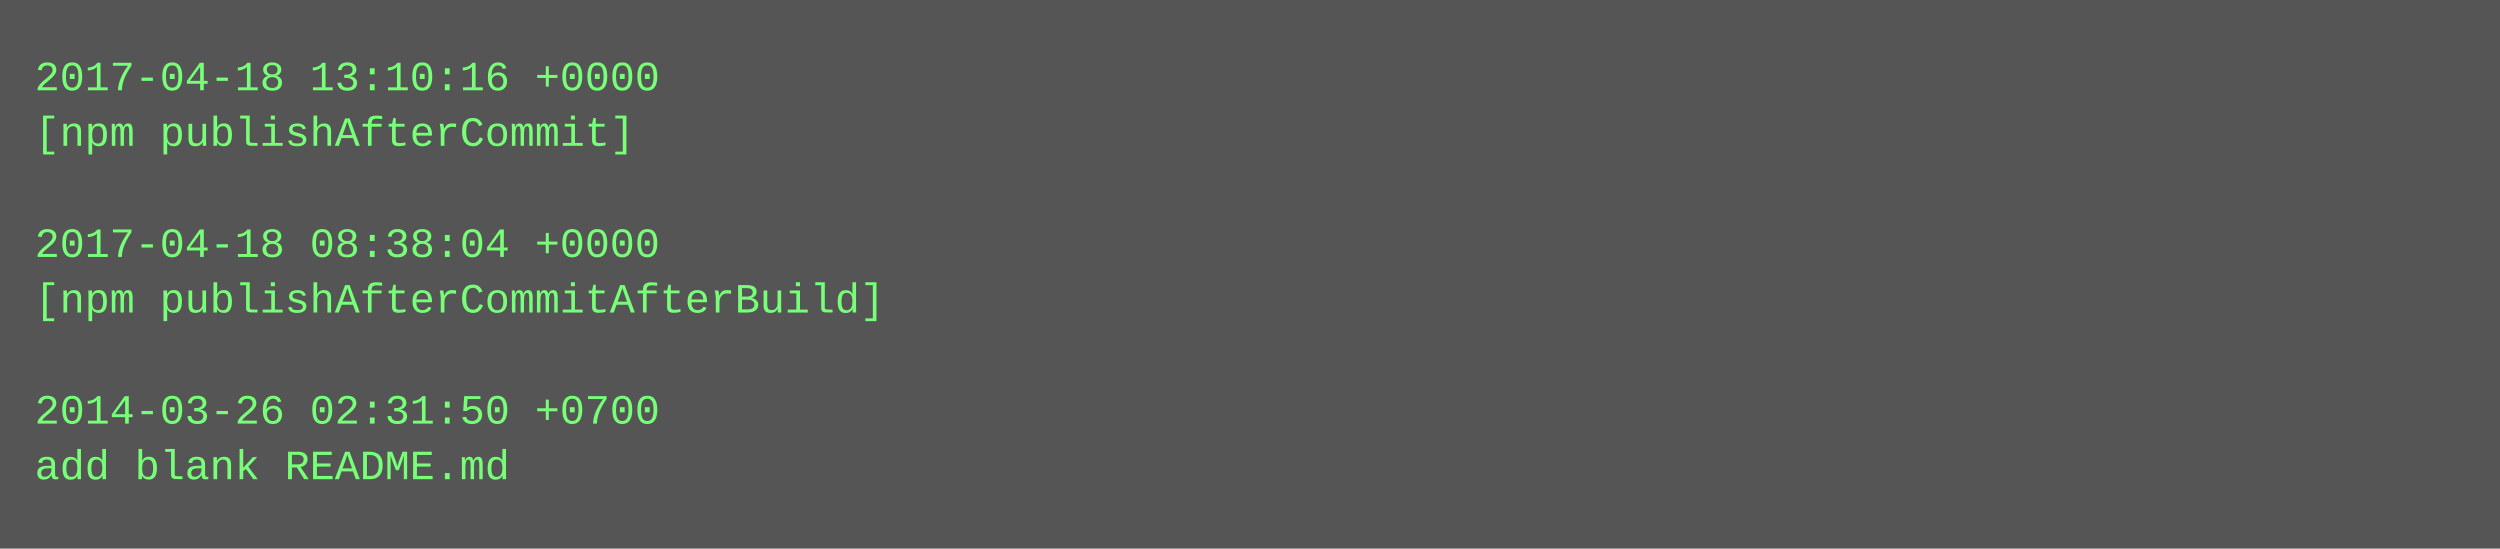
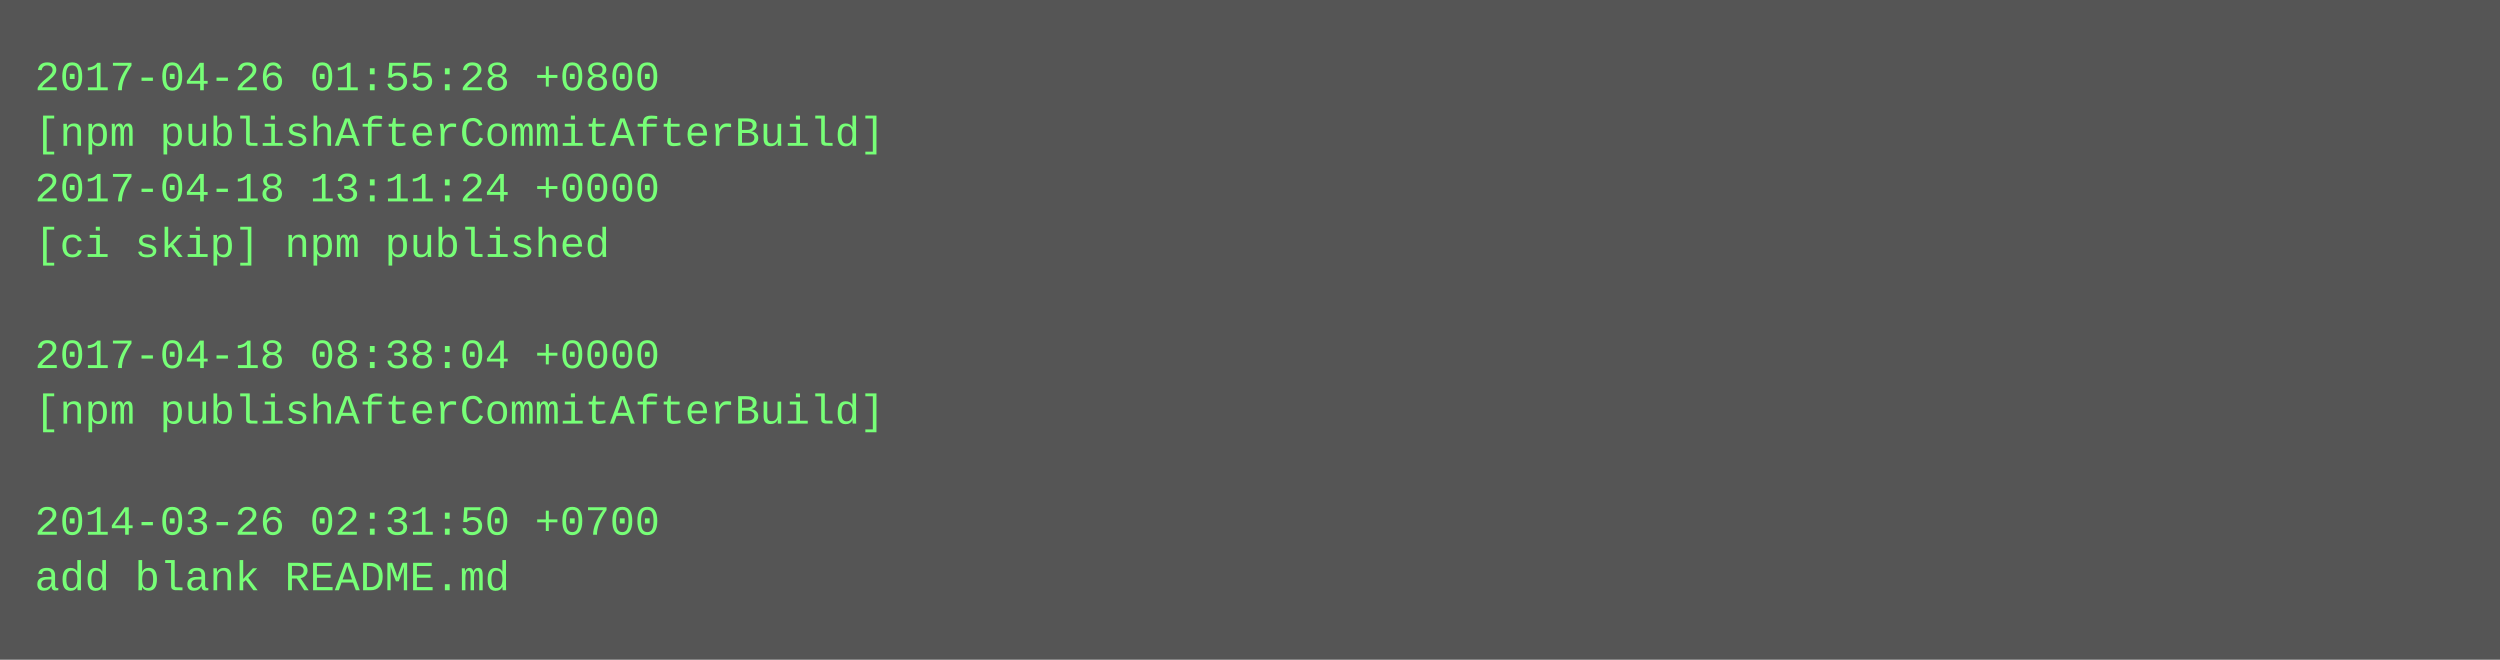
- <svg xmlns="http://www.w3.org/2000/svg" height="158" width="720">
-   <rect height="158" fill="#555" width="720" />
+ <svg xmlns="http://www.w3.org/2000/svg" height="190" width="720">
+   <rect height="190" fill="#555" width="720" />
  <text fill="#7f7" font-family="Courier New" font-size="12" xml:space="preserve">
-     <tspan x="10" y="26">2017-04-18 13:10:16 +0000</tspan>
-     <tspan x="10" y="42">[npm publishAfterCommit]</tspan>
-     <tspan x="10" y="58" />
-     <tspan x="10" y="74">2017-04-18 08:38:04 +0000</tspan>
-     <tspan x="10" y="90">[npm publishAfterCommitAfterBuild]</tspan>
-     <tspan x="10" y="106" />
-     <tspan x="10" y="122">2014-03-26 02:31:50 +0700</tspan>
-     <tspan x="10" y="138">add blank README.md</tspan>
+     <tspan x="10" y="26">2017-04-26 01:55:28 +0800</tspan>
+     <tspan x="10" y="42">[npm publishAfterCommitAfterBuild]</tspan>
+     <tspan x="10" y="58">2017-04-18 13:11:24 +0000</tspan>
+     <tspan x="10" y="74">[ci skip] npm published</tspan>
+     <tspan x="10" y="90" />
+     <tspan x="10" y="106">2017-04-18 08:38:04 +0000</tspan>
+     <tspan x="10" y="122">[npm publishAfterCommitAfterBuild]</tspan>
+     <tspan x="10" y="138" />
+     <tspan x="10" y="154">2014-03-26 02:31:50 +0700</tspan>
+     <tspan x="10" y="170">add blank README.md</tspan>
  </text>
</svg>
